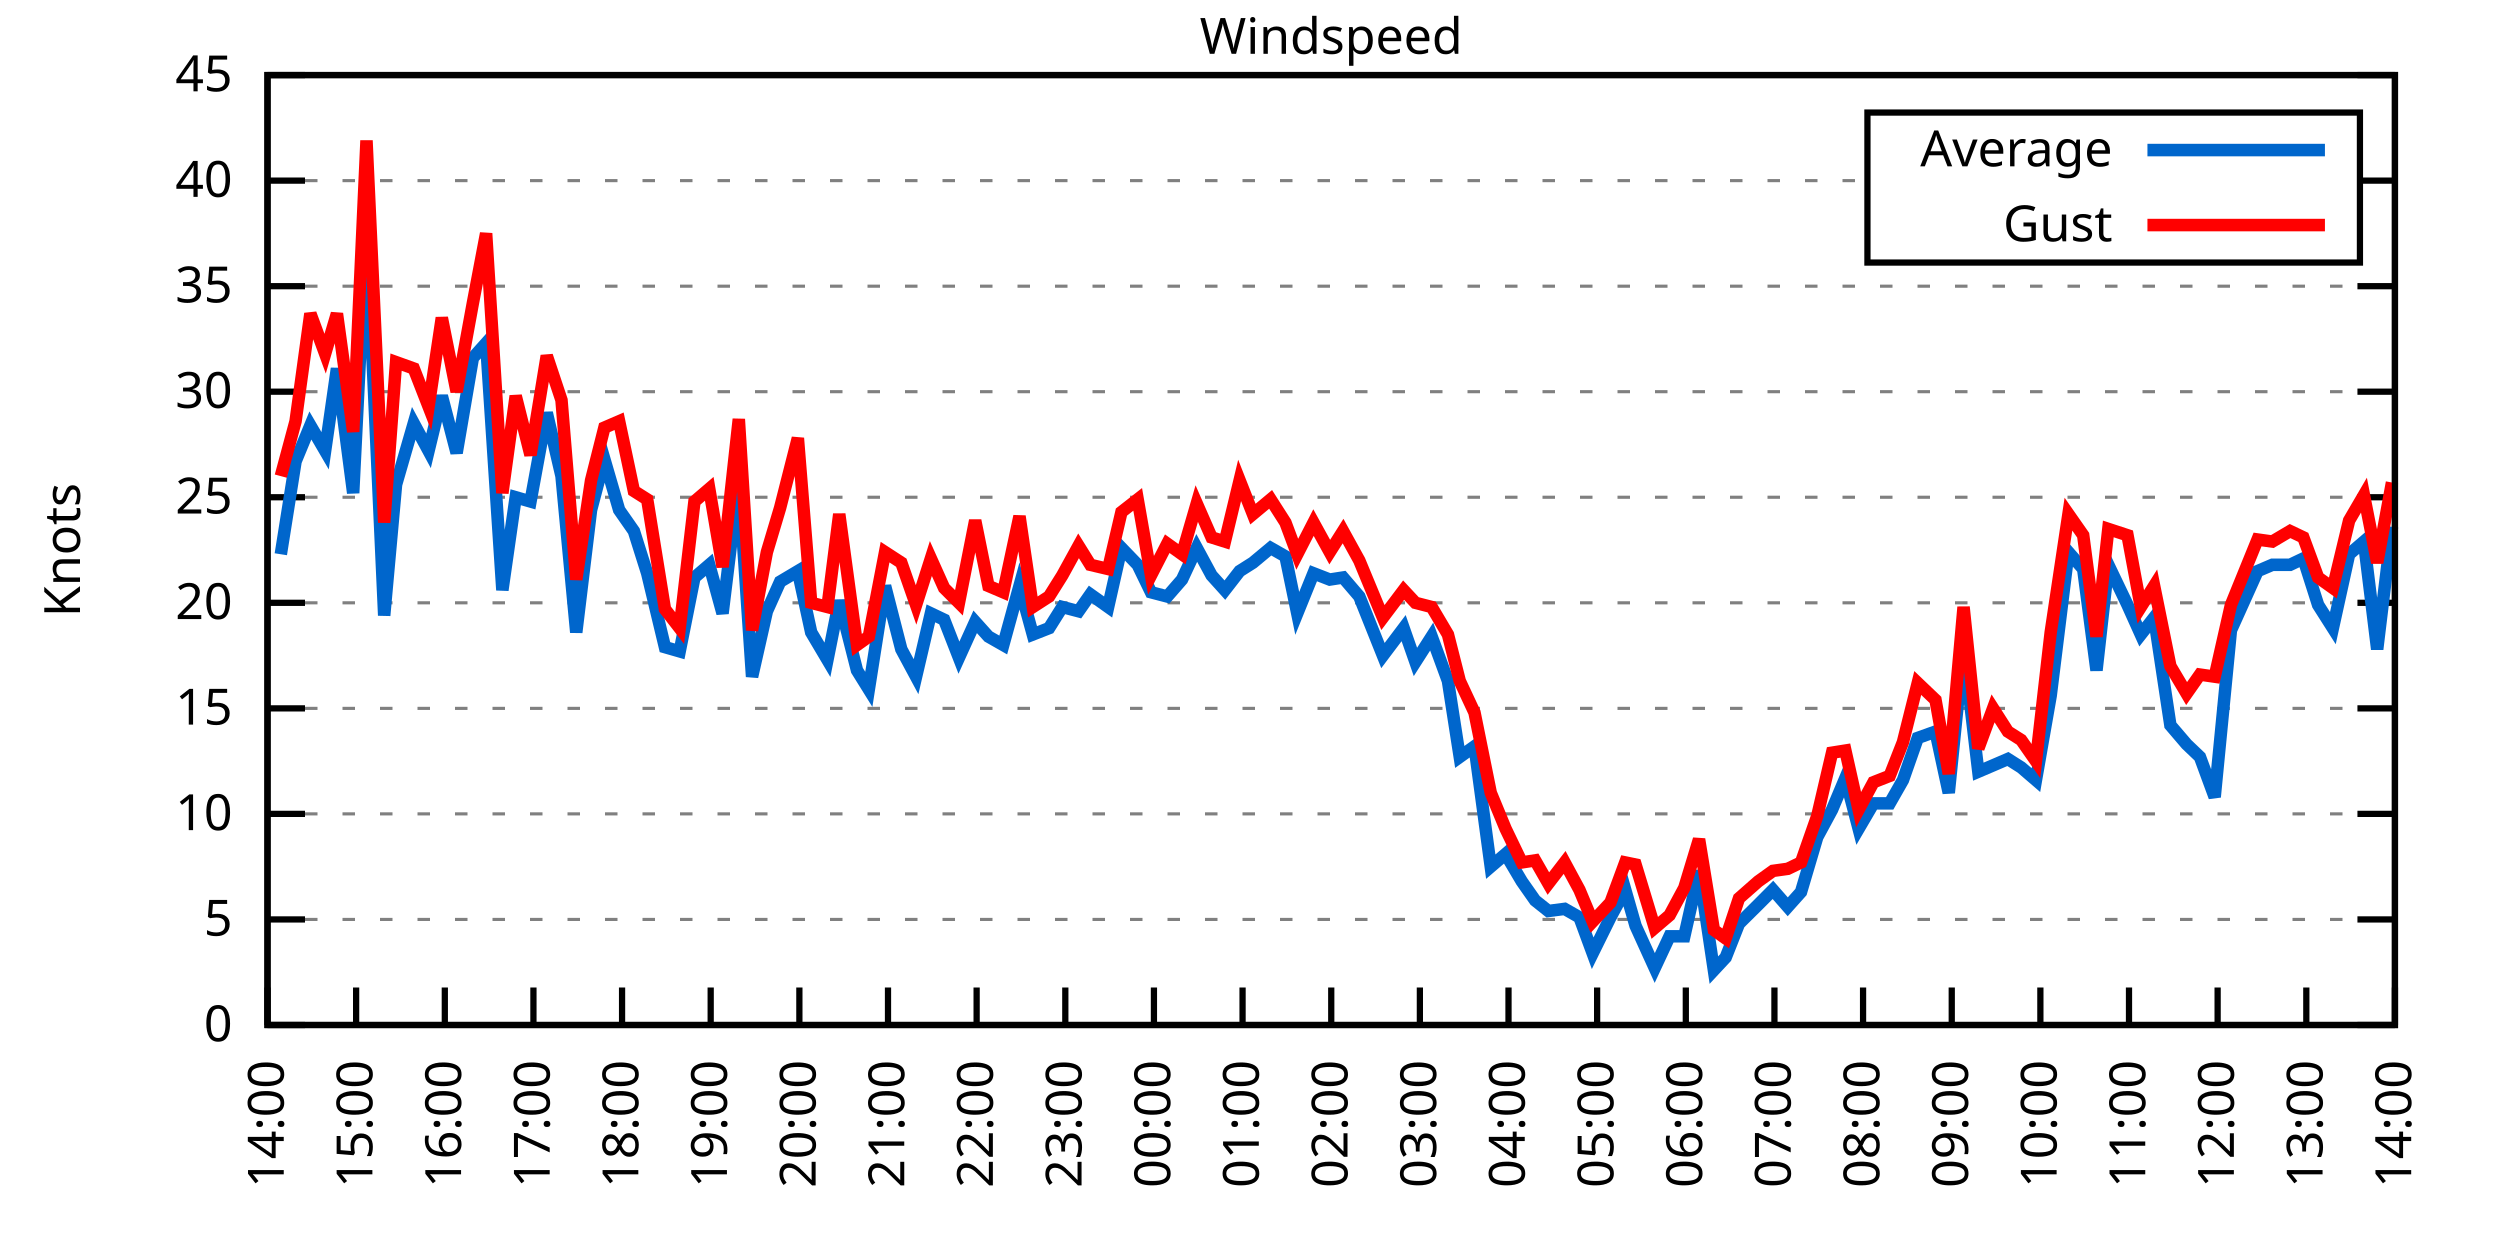
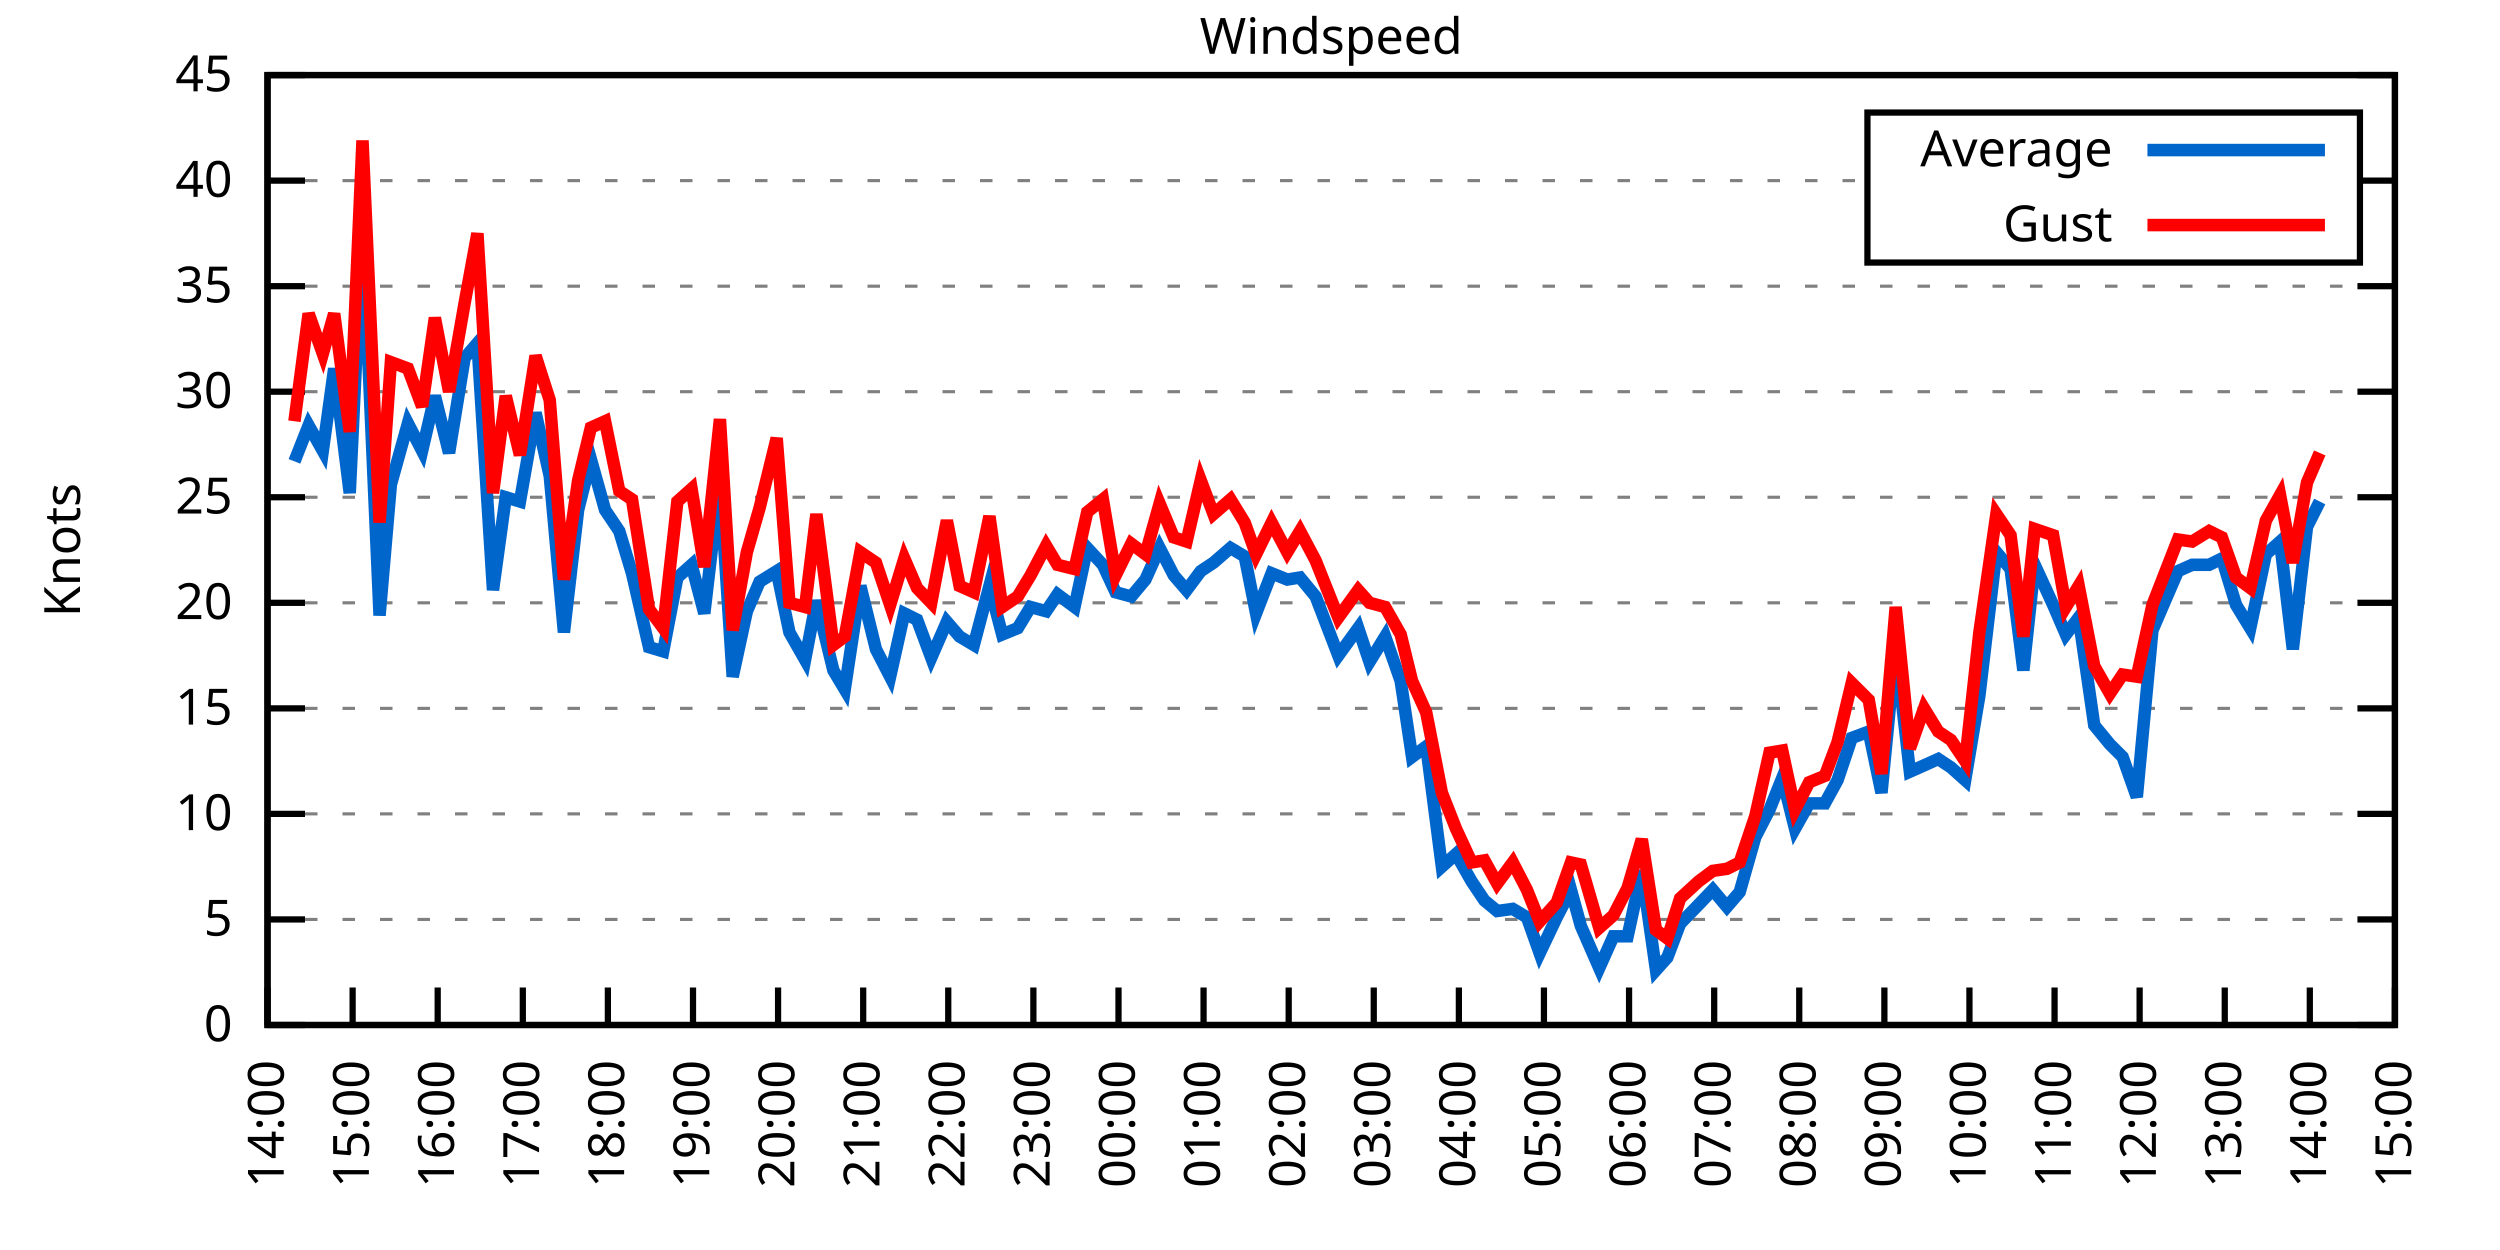
<svg xmlns="http://www.w3.org/2000/svg" xmlns:xlink="http://www.w3.org/1999/xlink" width="400" height="200" viewBox="0 0 400 200">
  <g id="gnuplot_canvas">
    <rect x="0" y="0" width="400" height="200" fill="none" />
    <defs>
      <circle id="gpDot" r="0.5" stroke-width="0.5" stroke="currentColor" />
      <path id="gpPt0" stroke-width="0.333" stroke="currentColor" d="M-1,0 h2 M0,-1 v2" />
      <path id="gpPt1" stroke-width="0.333" stroke="currentColor" d="M-1,-1 L1,1 M1,-1 L-1,1" />
      <path id="gpPt2" stroke-width="0.333" stroke="currentColor" d="M-1,0 L1,0 M0,-1 L0,1 M-1,-1 L1,1 M-1,1 L1,-1" />
      <rect id="gpPt3" stroke-width="0.333" stroke="currentColor" x="-1" y="-1" width="2" height="2" />
      <rect id="gpPt4" stroke-width="0.333" stroke="currentColor" fill="currentColor" x="-1" y="-1" width="2" height="2" />
      <circle id="gpPt5" stroke-width="0.333" stroke="currentColor" cx="0" cy="0" r="1" />
      <use xlink:href="#gpPt5" id="gpPt6" fill="currentColor" stroke="none" />
      <path id="gpPt7" stroke-width="0.333" stroke="currentColor" d="M0,-1.33 L-1.33,0.67 L1.33,0.67 z" />
      <use xlink:href="#gpPt7" id="gpPt8" fill="currentColor" stroke="none" />
      <use xlink:href="#gpPt7" id="gpPt9" stroke="currentColor" transform="rotate(180)" />
      <use xlink:href="#gpPt9" id="gpPt10" fill="currentColor" stroke="none" />
      <use xlink:href="#gpPt3" id="gpPt11" stroke="currentColor" transform="rotate(45)" />
      <use xlink:href="#gpPt11" id="gpPt12" fill="currentColor" stroke="none" />
      <path id="gpPt13" stroke-width="0.333" stroke="currentColor" d="M0,1.330 L1.265,0.411 L0.782,-1.067 L-0.782,-1.076 L-1.265,0.411 z" />
      <use xlink:href="#gpPt13" id="gpPt14" fill="currentColor" stroke="none" />
      <filter id="textbox" filterUnits="objectBoundingBox" x="0" y="0" height="1" width="1">
        <feFlood flood-color="white" flood-opacity="1" result="bgnd" />
        <feComposite in="SourceGraphic" in2="bgnd" operator="atop" />
      </filter>
      <filter id="greybox" filterUnits="objectBoundingBox" x="0" y="0" height="1" width="1">
        <feFlood flood-color="lightgrey" flood-opacity="1" result="grey" />
        <feComposite in="SourceGraphic" in2="grey" operator="atop" />
      </filter>
    </defs>
    <g fill="none" color="white" stroke="currentColor" stroke-width="1.00" stroke-linecap="butt" stroke-linejoin="miter">
</g>
    <g fill="none" color="black" stroke="currentColor" stroke-width="1.00" stroke-linecap="butt" stroke-linejoin="miter">
      <g stroke="none" shape-rendering="crispEdges">
        <polygon fill="rgb(255, 255, 255)" points="42.80,164.00 383.18,164.00 383.18,12.02 42.80,12.02 " />
      </g>
    </g>
    <g fill="none" color="black" stroke="currentColor" stroke-width="1.00" stroke-linecap="butt" stroke-linejoin="miter">
</g>
    <g fill="none" color="black" stroke="black" stroke-width="0.50" stroke-linecap="butt" stroke-linejoin="miter">
</g>
    <g fill="none" color="gray" stroke="currentColor" stroke-width="0.50" stroke-linecap="butt" stroke-linejoin="miter">
      <path stroke="gray" stroke-dasharray="2,4" class="gridline" d="M42.80,164.00 L383.19,164.00  " />
    </g>
    <g fill="none" color="gray" stroke="gray" stroke-width="1.00" stroke-linecap="butt" stroke-linejoin="miter">
</g>
    <g fill="none" color="black" stroke="currentColor" stroke-width="1.00" stroke-linecap="butt" stroke-linejoin="miter">
      <path stroke="black" d="M42.80,164.00 L48.80,164.00 M383.19,164.00 L377.19,164.00  " />
      <g transform="translate(37.20,166.60)" stroke="none" fill="black" font-family="Sans" font-size="8.00" text-anchor="end">
        <text>
          <tspan font-family="Sans"> 0</tspan>
        </text>
      </g>
    </g>
    <g fill="none" color="black" stroke="currentColor" stroke-width="1.00" stroke-linecap="butt" stroke-linejoin="miter">
</g>
    <g fill="none" color="black" stroke="black" stroke-width="0.50" stroke-linecap="butt" stroke-linejoin="miter">
</g>
    <g fill="none" color="gray" stroke="currentColor" stroke-width="0.50" stroke-linecap="butt" stroke-linejoin="miter">
      <path stroke="gray" stroke-dasharray="2,4" class="gridline" d="M42.80,147.11 L383.19,147.11  " />
    </g>
    <g fill="none" color="gray" stroke="gray" stroke-width="1.00" stroke-linecap="butt" stroke-linejoin="miter">
</g>
    <g fill="none" color="black" stroke="currentColor" stroke-width="1.00" stroke-linecap="butt" stroke-linejoin="miter">
      <path stroke="black" d="M42.80,147.11 L48.80,147.11 M383.19,147.11 L377.19,147.11  " />
      <g transform="translate(37.20,149.71)" stroke="none" fill="black" font-family="Sans" font-size="8.00" text-anchor="end">
        <text>
          <tspan font-family="Sans"> 5</tspan>
        </text>
      </g>
    </g>
    <g fill="none" color="black" stroke="currentColor" stroke-width="1.00" stroke-linecap="butt" stroke-linejoin="miter">
</g>
    <g fill="none" color="black" stroke="black" stroke-width="0.50" stroke-linecap="butt" stroke-linejoin="miter">
</g>
    <g fill="none" color="gray" stroke="currentColor" stroke-width="0.50" stroke-linecap="butt" stroke-linejoin="miter">
      <path stroke="gray" stroke-dasharray="2,4" class="gridline" d="M42.80,130.22 L383.19,130.22  " />
    </g>
    <g fill="none" color="gray" stroke="gray" stroke-width="1.00" stroke-linecap="butt" stroke-linejoin="miter">
</g>
    <g fill="none" color="black" stroke="currentColor" stroke-width="1.00" stroke-linecap="butt" stroke-linejoin="miter">
      <path stroke="black" d="M42.80,130.22 L48.80,130.22 M383.19,130.22 L377.19,130.22  " />
      <g transform="translate(37.20,132.82)" stroke="none" fill="black" font-family="Sans" font-size="8.00" text-anchor="end">
        <text>
          <tspan font-family="Sans"> 10</tspan>
        </text>
      </g>
    </g>
    <g fill="none" color="black" stroke="currentColor" stroke-width="1.00" stroke-linecap="butt" stroke-linejoin="miter">
</g>
    <g fill="none" color="black" stroke="black" stroke-width="0.50" stroke-linecap="butt" stroke-linejoin="miter">
</g>
    <g fill="none" color="gray" stroke="currentColor" stroke-width="0.50" stroke-linecap="butt" stroke-linejoin="miter">
      <path stroke="gray" stroke-dasharray="2,4" class="gridline" d="M42.80,113.34 L383.19,113.34  " />
    </g>
    <g fill="none" color="gray" stroke="gray" stroke-width="1.00" stroke-linecap="butt" stroke-linejoin="miter">
</g>
    <g fill="none" color="black" stroke="currentColor" stroke-width="1.00" stroke-linecap="butt" stroke-linejoin="miter">
      <path stroke="black" d="M42.80,113.34 L48.80,113.34 M383.19,113.34 L377.19,113.34  " />
      <g transform="translate(37.20,115.94)" stroke="none" fill="black" font-family="Sans" font-size="8.00" text-anchor="end">
        <text>
          <tspan font-family="Sans"> 15</tspan>
        </text>
      </g>
    </g>
    <g fill="none" color="black" stroke="currentColor" stroke-width="1.00" stroke-linecap="butt" stroke-linejoin="miter">
</g>
    <g fill="none" color="black" stroke="black" stroke-width="0.50" stroke-linecap="butt" stroke-linejoin="miter">
</g>
    <g fill="none" color="gray" stroke="currentColor" stroke-width="0.50" stroke-linecap="butt" stroke-linejoin="miter">
      <path stroke="gray" stroke-dasharray="2,4" class="gridline" d="M42.80,96.45 L383.19,96.45  " />
    </g>
    <g fill="none" color="gray" stroke="gray" stroke-width="1.00" stroke-linecap="butt" stroke-linejoin="miter">
</g>
    <g fill="none" color="black" stroke="currentColor" stroke-width="1.00" stroke-linecap="butt" stroke-linejoin="miter">
      <path stroke="black" d="M42.80,96.45 L48.80,96.45 M383.19,96.45 L377.19,96.45  " />
      <g transform="translate(37.20,99.05)" stroke="none" fill="black" font-family="Sans" font-size="8.00" text-anchor="end">
        <text>
          <tspan font-family="Sans"> 20</tspan>
        </text>
      </g>
    </g>
    <g fill="none" color="black" stroke="currentColor" stroke-width="1.00" stroke-linecap="butt" stroke-linejoin="miter">
</g>
    <g fill="none" color="black" stroke="black" stroke-width="0.50" stroke-linecap="butt" stroke-linejoin="miter">
</g>
    <g fill="none" color="gray" stroke="currentColor" stroke-width="0.50" stroke-linecap="butt" stroke-linejoin="miter">
      <path stroke="gray" stroke-dasharray="2,4" class="gridline" d="M42.80,79.56 L383.19,79.56  " />
    </g>
    <g fill="none" color="gray" stroke="gray" stroke-width="1.00" stroke-linecap="butt" stroke-linejoin="miter">
</g>
    <g fill="none" color="black" stroke="currentColor" stroke-width="1.00" stroke-linecap="butt" stroke-linejoin="miter">
      <path stroke="black" d="M42.80,79.56 L48.80,79.56 M383.19,79.56 L377.19,79.56  " />
      <g transform="translate(37.20,82.16)" stroke="none" fill="black" font-family="Sans" font-size="8.00" text-anchor="end">
        <text>
          <tspan font-family="Sans"> 25</tspan>
        </text>
      </g>
    </g>
    <g fill="none" color="black" stroke="currentColor" stroke-width="1.00" stroke-linecap="butt" stroke-linejoin="miter">
</g>
    <g fill="none" color="black" stroke="black" stroke-width="0.50" stroke-linecap="butt" stroke-linejoin="miter">
</g>
    <g fill="none" color="gray" stroke="currentColor" stroke-width="0.50" stroke-linecap="butt" stroke-linejoin="miter">
      <path stroke="gray" stroke-dasharray="2,4" class="gridline" d="M42.80,62.67 L383.19,62.67  " />
    </g>
    <g fill="none" color="gray" stroke="gray" stroke-width="1.00" stroke-linecap="butt" stroke-linejoin="miter">
</g>
    <g fill="none" color="black" stroke="currentColor" stroke-width="1.00" stroke-linecap="butt" stroke-linejoin="miter">
      <path stroke="black" d="M42.80,62.67 L48.80,62.67 M383.19,62.67 L377.19,62.67  " />
      <g transform="translate(37.20,65.27)" stroke="none" fill="black" font-family="Sans" font-size="8.00" text-anchor="end">
        <text>
          <tspan font-family="Sans"> 30</tspan>
        </text>
      </g>
    </g>
    <g fill="none" color="black" stroke="currentColor" stroke-width="1.00" stroke-linecap="butt" stroke-linejoin="miter">
</g>
    <g fill="none" color="black" stroke="black" stroke-width="0.50" stroke-linecap="butt" stroke-linejoin="miter">
</g>
    <g fill="none" color="gray" stroke="currentColor" stroke-width="0.50" stroke-linecap="butt" stroke-linejoin="miter">
      <path stroke="gray" stroke-dasharray="2,4" class="gridline" d="M42.80,45.79 L383.19,45.79  " />
    </g>
    <g fill="none" color="gray" stroke="gray" stroke-width="1.00" stroke-linecap="butt" stroke-linejoin="miter">
</g>
    <g fill="none" color="black" stroke="currentColor" stroke-width="1.00" stroke-linecap="butt" stroke-linejoin="miter">
      <path stroke="black" d="M42.80,45.79 L48.80,45.79 M383.19,45.79 L377.19,45.79  " />
      <g transform="translate(37.20,48.39)" stroke="none" fill="black" font-family="Sans" font-size="8.00" text-anchor="end">
        <text>
          <tspan font-family="Sans"> 35</tspan>
        </text>
      </g>
    </g>
    <g fill="none" color="black" stroke="currentColor" stroke-width="1.00" stroke-linecap="butt" stroke-linejoin="miter">
</g>
    <g fill="none" color="black" stroke="black" stroke-width="0.50" stroke-linecap="butt" stroke-linejoin="miter">
</g>
    <g fill="none" color="gray" stroke="currentColor" stroke-width="0.50" stroke-linecap="butt" stroke-linejoin="miter">
      <path stroke="gray" stroke-dasharray="2,4" class="gridline" d="M42.80,28.90 L298.79,28.90 M377.59,28.90 L383.19,28.90  " />
    </g>
    <g fill="none" color="gray" stroke="gray" stroke-width="1.00" stroke-linecap="butt" stroke-linejoin="miter">
</g>
    <g fill="none" color="black" stroke="currentColor" stroke-width="1.00" stroke-linecap="butt" stroke-linejoin="miter">
      <path stroke="black" d="M42.80,28.90 L48.80,28.90 M383.19,28.90 L377.19,28.90  " />
      <g transform="translate(37.20,31.50)" stroke="none" fill="black" font-family="Sans" font-size="8.00" text-anchor="end">
        <text>
          <tspan font-family="Sans"> 40</tspan>
        </text>
      </g>
    </g>
    <g fill="none" color="black" stroke="currentColor" stroke-width="1.00" stroke-linecap="butt" stroke-linejoin="miter">
</g>
    <g fill="none" color="black" stroke="black" stroke-width="0.50" stroke-linecap="butt" stroke-linejoin="miter">
</g>
    <g fill="none" color="gray" stroke="currentColor" stroke-width="0.50" stroke-linecap="butt" stroke-linejoin="miter">
      <path stroke="gray" stroke-dasharray="2,4" class="gridline" d="M42.80,12.01 L383.19,12.01  " />
    </g>
    <g fill="none" color="gray" stroke="gray" stroke-width="1.00" stroke-linecap="butt" stroke-linejoin="miter">
</g>
    <g fill="none" color="black" stroke="currentColor" stroke-width="1.00" stroke-linecap="butt" stroke-linejoin="miter">
      <path stroke="black" d="M42.80,12.01 L48.80,12.01 M383.19,12.01 L377.19,12.01  " />
      <g transform="translate(37.20,14.61)" stroke="none" fill="black" font-family="Sans" font-size="8.00" text-anchor="end">
        <text>
          <tspan font-family="Sans"> 45</tspan>
        </text>
      </g>
    </g>
    <g fill="none" color="black" stroke="currentColor" stroke-width="1.00" stroke-linecap="butt" stroke-linejoin="miter">
      <path stroke="black" d="M42.80,164.00 L42.80,158.00  " />
      <g transform="translate(45.40,169.60) rotate(270.00)" stroke="none" fill="black" font-family="Sans" font-size="8.00" text-anchor="end">
        <text>
          <tspan font-family="Sans">14:00</tspan>
        </text>
      </g>
    </g>
    <g fill="none" color="black" stroke="currentColor" stroke-width="1.00" stroke-linecap="butt" stroke-linejoin="miter">
-       <path stroke="black" d="M56.98,164.00 L56.98,158.00  " />
-       <g transform="translate(59.58,169.60) rotate(270.00)" stroke="none" fill="black" font-family="Sans" font-size="8.00" text-anchor="end">
+       <path stroke="black" d="M56.42,164.00 L56.42,158.00  " />
+       <g transform="translate(59.02,169.60) rotate(270.00)" stroke="none" fill="black" font-family="Sans" font-size="8.00" text-anchor="end">
        <text>
          <tspan font-family="Sans">15:00</tspan>
        </text>
      </g>
    </g>
    <g fill="none" color="black" stroke="currentColor" stroke-width="1.00" stroke-linecap="butt" stroke-linejoin="miter">
-       <path stroke="black" d="M71.17,164.00 L71.17,158.00  " />
-       <g transform="translate(73.77,169.60) rotate(270.00)" stroke="none" fill="black" font-family="Sans" font-size="8.00" text-anchor="end">
+       <path stroke="black" d="M70.03,164.00 L70.03,158.00  " />
+       <g transform="translate(72.63,169.60) rotate(270.00)" stroke="none" fill="black" font-family="Sans" font-size="8.00" text-anchor="end">
        <text>
          <tspan font-family="Sans">16:00</tspan>
        </text>
      </g>
    </g>
    <g fill="none" color="black" stroke="currentColor" stroke-width="1.00" stroke-linecap="butt" stroke-linejoin="miter">
-       <path stroke="black" d="M85.35,164.00 L85.35,158.00  " />
-       <g transform="translate(87.95,169.60) rotate(270.00)" stroke="none" fill="black" font-family="Sans" font-size="8.00" text-anchor="end">
+       <path stroke="black" d="M83.65,164.00 L83.65,158.00  " />
+       <g transform="translate(86.25,169.60) rotate(270.00)" stroke="none" fill="black" font-family="Sans" font-size="8.00" text-anchor="end">
        <text>
          <tspan font-family="Sans">17:00</tspan>
        </text>
      </g>
    </g>
    <g fill="none" color="black" stroke="currentColor" stroke-width="1.00" stroke-linecap="butt" stroke-linejoin="miter">
-       <path stroke="black" d="M99.53,164.00 L99.53,158.00  " />
-       <g transform="translate(102.13,169.60) rotate(270.00)" stroke="none" fill="black" font-family="Sans" font-size="8.00" text-anchor="end">
+       <path stroke="black" d="M97.26,164.00 L97.26,158.00  " />
+       <g transform="translate(99.86,169.60) rotate(270.00)" stroke="none" fill="black" font-family="Sans" font-size="8.00" text-anchor="end">
        <text>
          <tspan font-family="Sans">18:00</tspan>
        </text>
      </g>
    </g>
    <g fill="none" color="black" stroke="currentColor" stroke-width="1.00" stroke-linecap="butt" stroke-linejoin="miter">
-       <path stroke="black" d="M113.71,164.00 L113.71,158.00  " />
-       <g transform="translate(116.31,169.60) rotate(270.00)" stroke="none" fill="black" font-family="Sans" font-size="8.00" text-anchor="end">
+       <path stroke="black" d="M110.88,164.00 L110.88,158.00  " />
+       <g transform="translate(113.48,169.60) rotate(270.00)" stroke="none" fill="black" font-family="Sans" font-size="8.00" text-anchor="end">
        <text>
          <tspan font-family="Sans">19:00</tspan>
        </text>
      </g>
    </g>
    <g fill="none" color="black" stroke="currentColor" stroke-width="1.00" stroke-linecap="butt" stroke-linejoin="miter">
-       <path stroke="black" d="M127.90,164.00 L127.90,158.00  " />
-       <g transform="translate(130.50,169.60) rotate(270.00)" stroke="none" fill="black" font-family="Sans" font-size="8.00" text-anchor="end">
+       <path stroke="black" d="M124.49,164.00 L124.49,158.00  " />
+       <g transform="translate(127.09,169.60) rotate(270.00)" stroke="none" fill="black" font-family="Sans" font-size="8.00" text-anchor="end">
        <text>
          <tspan font-family="Sans">20:00</tspan>
        </text>
      </g>
    </g>
    <g fill="none" color="black" stroke="currentColor" stroke-width="1.00" stroke-linecap="butt" stroke-linejoin="miter">
-       <path stroke="black" d="M142.08,164.00 L142.08,158.00  " />
-       <g transform="translate(144.68,169.60) rotate(270.00)" stroke="none" fill="black" font-family="Sans" font-size="8.00" text-anchor="end">
+       <path stroke="black" d="M138.11,164.00 L138.11,158.00  " />
+       <g transform="translate(140.71,169.60) rotate(270.00)" stroke="none" fill="black" font-family="Sans" font-size="8.00" text-anchor="end">
        <text>
          <tspan font-family="Sans">21:00</tspan>
        </text>
      </g>
    </g>
    <g fill="none" color="black" stroke="currentColor" stroke-width="1.00" stroke-linecap="butt" stroke-linejoin="miter">
-       <path stroke="black" d="M156.26,164.00 L156.26,158.00  " />
-       <g transform="translate(158.86,169.60) rotate(270.00)" stroke="none" fill="black" font-family="Sans" font-size="8.00" text-anchor="end">
+       <path stroke="black" d="M151.72,164.00 L151.72,158.00  " />
+       <g transform="translate(154.32,169.60) rotate(270.00)" stroke="none" fill="black" font-family="Sans" font-size="8.00" text-anchor="end">
        <text>
          <tspan font-family="Sans">22:00</tspan>
        </text>
      </g>
    </g>
    <g fill="none" color="black" stroke="currentColor" stroke-width="1.00" stroke-linecap="butt" stroke-linejoin="miter">
-       <path stroke="black" d="M170.45,164.00 L170.45,158.00  " />
-       <g transform="translate(173.05,169.60) rotate(270.00)" stroke="none" fill="black" font-family="Sans" font-size="8.00" text-anchor="end">
+       <path stroke="black" d="M165.34,164.00 L165.34,158.00  " />
+       <g transform="translate(167.94,169.60) rotate(270.00)" stroke="none" fill="black" font-family="Sans" font-size="8.00" text-anchor="end">
        <text>
          <tspan font-family="Sans">23:00</tspan>
        </text>
      </g>
    </g>
    <g fill="none" color="black" stroke="currentColor" stroke-width="1.00" stroke-linecap="butt" stroke-linejoin="miter">
-       <path stroke="black" d="M184.63,164.00 L184.63,158.00  " />
-       <g transform="translate(187.23,169.60) rotate(270.00)" stroke="none" fill="black" font-family="Sans" font-size="8.00" text-anchor="end">
+       <path stroke="black" d="M178.96,164.00 L178.96,158.00  " />
+       <g transform="translate(181.56,169.60) rotate(270.00)" stroke="none" fill="black" font-family="Sans" font-size="8.00" text-anchor="end">
        <text>
          <tspan font-family="Sans">00:00</tspan>
        </text>
      </g>
    </g>
    <g fill="none" color="black" stroke="currentColor" stroke-width="1.00" stroke-linecap="butt" stroke-linejoin="miter">
-       <path stroke="black" d="M198.81,164.00 L198.81,158.00  " />
-       <g transform="translate(201.41,169.60) rotate(270.00)" stroke="none" fill="black" font-family="Sans" font-size="8.00" text-anchor="end">
+       <path stroke="black" d="M192.57,164.00 L192.57,158.00  " />
+       <g transform="translate(195.17,169.60) rotate(270.00)" stroke="none" fill="black" font-family="Sans" font-size="8.00" text-anchor="end">
        <text>
          <tspan font-family="Sans">01:00</tspan>
        </text>
      </g>
    </g>
    <g fill="none" color="black" stroke="currentColor" stroke-width="1.00" stroke-linecap="butt" stroke-linejoin="miter">
-       <path stroke="black" d="M213.00,164.00 L213.00,158.00  " />
-       <g transform="translate(215.60,169.60) rotate(270.00)" stroke="none" fill="black" font-family="Sans" font-size="8.00" text-anchor="end">
+       <path stroke="black" d="M206.19,164.00 L206.19,158.00  " />
+       <g transform="translate(208.79,169.60) rotate(270.00)" stroke="none" fill="black" font-family="Sans" font-size="8.00" text-anchor="end">
        <text>
          <tspan font-family="Sans">02:00</tspan>
        </text>
      </g>
    </g>
    <g fill="none" color="black" stroke="currentColor" stroke-width="1.00" stroke-linecap="butt" stroke-linejoin="miter">
-       <path stroke="black" d="M227.18,164.00 L227.18,158.00  " />
-       <g transform="translate(229.78,169.60) rotate(270.00)" stroke="none" fill="black" font-family="Sans" font-size="8.00" text-anchor="end">
+       <path stroke="black" d="M219.80,164.00 L219.80,158.00  " />
+       <g transform="translate(222.40,169.60) rotate(270.00)" stroke="none" fill="black" font-family="Sans" font-size="8.00" text-anchor="end">
        <text>
          <tspan font-family="Sans">03:00</tspan>
        </text>
      </g>
    </g>
    <g fill="none" color="black" stroke="currentColor" stroke-width="1.00" stroke-linecap="butt" stroke-linejoin="miter">
-       <path stroke="black" d="M241.36,164.00 L241.36,158.00  " />
-       <g transform="translate(243.96,169.60) rotate(270.00)" stroke="none" fill="black" font-family="Sans" font-size="8.00" text-anchor="end">
+       <path stroke="black" d="M233.42,164.00 L233.42,158.00  " />
+       <g transform="translate(236.02,169.60) rotate(270.00)" stroke="none" fill="black" font-family="Sans" font-size="8.00" text-anchor="end">
        <text>
          <tspan font-family="Sans">04:00</tspan>
        </text>
      </g>
    </g>
    <g fill="none" color="black" stroke="currentColor" stroke-width="1.00" stroke-linecap="butt" stroke-linejoin="miter">
-       <path stroke="black" d="M255.54,164.00 L255.54,158.00  " />
-       <g transform="translate(258.14,169.60) rotate(270.00)" stroke="none" fill="black" font-family="Sans" font-size="8.00" text-anchor="end">
+       <path stroke="black" d="M247.03,164.00 L247.03,158.00  " />
+       <g transform="translate(249.63,169.60) rotate(270.00)" stroke="none" fill="black" font-family="Sans" font-size="8.00" text-anchor="end">
        <text>
          <tspan font-family="Sans">05:00</tspan>
        </text>
      </g>
    </g>
    <g fill="none" color="black" stroke="currentColor" stroke-width="1.00" stroke-linecap="butt" stroke-linejoin="miter">
-       <path stroke="black" d="M269.73,164.00 L269.73,158.00  " />
-       <g transform="translate(272.33,169.60) rotate(270.00)" stroke="none" fill="black" font-family="Sans" font-size="8.00" text-anchor="end">
+       <path stroke="black" d="M260.65,164.00 L260.65,158.00  " />
+       <g transform="translate(263.25,169.60) rotate(270.00)" stroke="none" fill="black" font-family="Sans" font-size="8.00" text-anchor="end">
        <text>
          <tspan font-family="Sans">06:00</tspan>
        </text>
      </g>
    </g>
    <g fill="none" color="black" stroke="currentColor" stroke-width="1.00" stroke-linecap="butt" stroke-linejoin="miter">
-       <path stroke="black" d="M283.91,164.00 L283.91,158.00  " />
-       <g transform="translate(286.51,169.60) rotate(270.00)" stroke="none" fill="black" font-family="Sans" font-size="8.00" text-anchor="end">
+       <path stroke="black" d="M274.27,164.00 L274.27,158.00  " />
+       <g transform="translate(276.87,169.60) rotate(270.00)" stroke="none" fill="black" font-family="Sans" font-size="8.00" text-anchor="end">
        <text>
          <tspan font-family="Sans">07:00</tspan>
        </text>
      </g>
    </g>
    <g fill="none" color="black" stroke="currentColor" stroke-width="1.00" stroke-linecap="butt" stroke-linejoin="miter">
-       <path stroke="black" d="M298.09,164.00 L298.09,158.00  " />
-       <g transform="translate(300.69,169.60) rotate(270.00)" stroke="none" fill="black" font-family="Sans" font-size="8.00" text-anchor="end">
+       <path stroke="black" d="M287.88,164.00 L287.88,158.00  " />
+       <g transform="translate(290.48,169.60) rotate(270.00)" stroke="none" fill="black" font-family="Sans" font-size="8.00" text-anchor="end">
        <text>
          <tspan font-family="Sans">08:00</tspan>
        </text>
      </g>
    </g>
    <g fill="none" color="black" stroke="currentColor" stroke-width="1.00" stroke-linecap="butt" stroke-linejoin="miter">
-       <path stroke="black" d="M312.28,164.00 L312.28,158.00  " />
-       <g transform="translate(314.88,169.60) rotate(270.00)" stroke="none" fill="black" font-family="Sans" font-size="8.00" text-anchor="end">
+       <path stroke="black" d="M301.50,164.00 L301.50,158.00  " />
+       <g transform="translate(304.10,169.60) rotate(270.00)" stroke="none" fill="black" font-family="Sans" font-size="8.00" text-anchor="end">
        <text>
          <tspan font-family="Sans">09:00</tspan>
        </text>
      </g>
    </g>
    <g fill="none" color="black" stroke="currentColor" stroke-width="1.00" stroke-linecap="butt" stroke-linejoin="miter">
-       <path stroke="black" d="M326.46,164.00 L326.46,158.00  " />
-       <g transform="translate(329.06,169.60) rotate(270.00)" stroke="none" fill="black" font-family="Sans" font-size="8.00" text-anchor="end">
+       <path stroke="black" d="M315.11,164.00 L315.11,158.00  " />
+       <g transform="translate(317.71,169.60) rotate(270.00)" stroke="none" fill="black" font-family="Sans" font-size="8.00" text-anchor="end">
        <text>
          <tspan font-family="Sans">10:00</tspan>
        </text>
      </g>
    </g>
    <g fill="none" color="black" stroke="currentColor" stroke-width="1.00" stroke-linecap="butt" stroke-linejoin="miter">
-       <path stroke="black" d="M340.64,164.00 L340.64,158.00  " />
-       <g transform="translate(343.24,169.60) rotate(270.00)" stroke="none" fill="black" font-family="Sans" font-size="8.00" text-anchor="end">
+       <path stroke="black" d="M328.73,164.00 L328.73,158.00  " />
+       <g transform="translate(331.33,169.60) rotate(270.00)" stroke="none" fill="black" font-family="Sans" font-size="8.00" text-anchor="end">
        <text>
          <tspan font-family="Sans">11:00</tspan>
        </text>
      </g>
    </g>
    <g fill="none" color="black" stroke="currentColor" stroke-width="1.00" stroke-linecap="butt" stroke-linejoin="miter">
-       <path stroke="black" d="M354.82,164.00 L354.82,158.00  " />
-       <g transform="translate(357.42,169.60) rotate(270.00)" stroke="none" fill="black" font-family="Sans" font-size="8.00" text-anchor="end">
+       <path stroke="black" d="M342.34,164.00 L342.34,158.00  " />
+       <g transform="translate(344.94,169.60) rotate(270.00)" stroke="none" fill="black" font-family="Sans" font-size="8.00" text-anchor="end">
        <text>
          <tspan font-family="Sans">12:00</tspan>
        </text>
      </g>
    </g>
    <g fill="none" color="black" stroke="currentColor" stroke-width="1.00" stroke-linecap="butt" stroke-linejoin="miter">
-       <path stroke="black" d="M369.01,164.00 L369.01,158.00  " />
-       <g transform="translate(371.61,169.60) rotate(270.00)" stroke="none" fill="black" font-family="Sans" font-size="8.00" text-anchor="end">
+       <path stroke="black" d="M355.96,164.00 L355.96,158.00  " />
+       <g transform="translate(358.56,169.60) rotate(270.00)" stroke="none" fill="black" font-family="Sans" font-size="8.00" text-anchor="end">
        <text>
          <tspan font-family="Sans">13:00</tspan>
+         </text>
+       </g>
+     </g>
+     <g fill="none" color="black" stroke="currentColor" stroke-width="1.00" stroke-linecap="butt" stroke-linejoin="miter">
+       <path stroke="black" d="M369.57,164.00 L369.57,158.00  " />
+       <g transform="translate(372.17,169.60) rotate(270.00)" stroke="none" fill="black" font-family="Sans" font-size="8.00" text-anchor="end">
+         <text>
+           <tspan font-family="Sans">14:00</tspan>
        </text>
      </g>
    </g>
    <g fill="none" color="black" stroke="currentColor" stroke-width="1.00" stroke-linecap="butt" stroke-linejoin="miter">
      <path stroke="black" d="M383.19,164.00 L383.19,158.00  " />
      <g transform="translate(385.79,169.60) rotate(270.00)" stroke="none" fill="black" font-family="Sans" font-size="8.00" text-anchor="end">
        <text>
-           <tspan font-family="Sans">14:00</tspan>
+           <tspan font-family="Sans">15:00</tspan>
        </text>
      </g>
    </g>
    <g fill="none" color="black" stroke="currentColor" stroke-width="1.00" stroke-linecap="butt" stroke-linejoin="miter">
</g>
    <g fill="none" color="black" stroke="currentColor" stroke-width="1.00" stroke-linecap="butt" stroke-linejoin="miter">
      <path stroke="black" d="M42.80,12.01 L42.80,164.00 L383.19,164.00 L383.19,12.01 L42.80,12.01 Z  " />
    </g>
    <g fill="none" color="black" stroke="currentColor" stroke-width="1.00" stroke-linecap="butt" stroke-linejoin="miter">
</g>
    <g fill="none" color="black" stroke="currentColor" stroke-width="1.00" stroke-linecap="butt" stroke-linejoin="miter">
      <path stroke="black" d="M298.79,42.01 L298.79,18.01 L377.59,18.01 L377.59,42.01 L298.79,42.01 Z  " />
    </g>
    <g id="Windspeed_plot_1">
      <g fill="none" color="white" stroke="black" stroke-width="2.00" stroke-linecap="butt" stroke-linejoin="miter">
</g>
      <g fill="none" color="black" stroke="currentColor" stroke-width="2.00" stroke-linecap="butt" stroke-linejoin="miter">
        <g transform="translate(337.99,26.61)" stroke="none" fill="black" font-family="Sans" font-size="8.00" text-anchor="end">
          <text>
            <tspan font-family="Sans">Average</tspan>
          </text>
        </g>
      </g>
      <g fill="none" color="black" stroke="currentColor" stroke-width="2.00" stroke-linecap="butt" stroke-linejoin="miter">
-         <path stroke="rgb(  0, 102, 204)" d="M343.59,24.01 L371.99,24.01 M44.93,88.68 L47.29,73.82 L49.66,68.08 L52.02,72.13 L53.91,58.96 L56.51,78.89   L58.64,36.33 L61.47,98.48 L63.37,77.53 L66.20,67.74 L68.57,72.13 L70.69,63.35 L73.06,72.47 L75.66,57.27   L77.78,54.90 L80.38,94.42 L82.51,79.56 L84.88,80.24 L87.48,66.05 L89.84,76.18 L92.20,101.18 L94.57,81.59   L96.70,73.48 L99.06,81.59 L101.42,84.97 L103.55,91.72 L106.39,103.54 L108.75,104.22 L111.11,92.40 L113.48,90.37   L115.61,98.14 L118.21,76.86 L120.33,108.27 L122.70,97.80 L124.82,93.07 L127.66,91.38 L129.79,101.18 L132.39,105.57   L134.28,96.11 L137.12,107.26 L139.01,110.30 L141.61,93.75 L144.21,103.88 L146.57,108.27 L148.94,98.14 L151.06,99.15   L153.43,105.23 L156.03,99.49 L158.15,101.85 L160.52,103.20 L163.12,93.75 L165.25,101.52 L167.85,100.50 L169.97,97.12   L172.57,97.80 L174.46,95.10 L177.30,97.12 L179.43,87.67 L182.03,90.37 L184.16,94.76 L186.76,95.44 L189.12,92.73   L191.48,87.67 L193.85,92.06 L195.98,94.42 L198.34,91.38 L200.47,90.03 L203.30,87.67 L205.67,89.02 L207.56,98.14   L210.16,91.72 L212.76,92.73 L214.89,92.40 L217.49,95.44 L221.27,104.89 L224.58,100.50 L226.47,105.91 L229.07,101.85   L231.67,108.95 L233.56,121.11 L235.92,119.42 L238.52,138.67 L240.89,136.64 L243.49,141.03 L245.62,144.07 L247.74,145.76   L250.34,145.42 L252.71,146.77 L254.83,152.52 L257.67,146.77 L260.04,142.38 L261.69,148.13 L264.76,154.88 L267.13,149.81   L269.49,149.81 L271.85,139.34 L274.22,155.22 L276.11,153.19 L278.24,147.79 L281.31,144.75 L283.67,142.38 L286.04,145.09   L288.16,142.72 L290.76,133.94 L293.13,129.55 L295.26,124.48 L297.38,132.59 L299.75,128.54 L302.35,128.54 L304.47,124.82   L306.84,118.07 L309.68,117.05 L311.80,126.85 L314.17,103.54 L316.53,123.47 L318.89,122.46 L321.26,121.44 L323.39,122.79   L325.75,124.82 L328.11,111.31 L330.95,88.34 L333.31,91.04 L335.44,107.26 L337.33,90.37 L340.40,96.79 L342.53,101.52   L344.66,98.81 L347.26,116.04 L349.86,119.08 L351.99,121.11 L354.35,127.52 L356.95,100.84 L361.21,91.38 L363.57,90.37   L366.41,90.37 L368.53,89.36 L370.90,96.79 L373.26,100.50 L375.86,88.68 L378.23,86.65 L380.35,103.88 L382.72,84.29    " />
+         <path stroke="rgb(  0, 102, 204)" d="M343.59,24.01 L371.99,24.01 M47.11,73.82 L49.38,68.08 L51.65,72.13 L53.47,58.96 L55.96,78.89 L58.00,36.33   L60.73,98.48 L62.54,77.53 L65.27,67.74 L67.54,72.13 L69.58,63.35 L71.85,72.47 L74.34,57.27 L76.39,54.90   L78.88,94.42 L80.92,79.56 L83.19,80.24 L85.69,66.05 L87.96,76.18 L90.23,101.18 L92.50,81.59 L94.54,73.48   L96.81,81.59 L99.08,84.97 L101.12,91.72 L103.84,103.54 L106.11,104.22 L108.38,92.40 L110.65,90.37 L112.69,98.14   L115.19,76.86 L117.23,108.27 L119.50,97.80 L121.54,93.07 L124.27,91.38 L126.31,101.18 L128.81,105.57 L130.62,96.11   L133.34,107.26 L135.16,110.30 L137.66,93.75 L140.15,103.88 L142.42,108.27 L144.69,98.14 L146.73,99.15 L149.00,105.23   L151.50,99.49 L153.54,101.85 L155.81,103.20 L158.31,93.75 L160.35,101.52 L162.84,100.50 L164.89,97.12 L167.38,97.80   L169.20,95.10 L171.92,97.12 L173.96,87.67 L176.46,90.37 L178.50,94.76 L181.00,95.44 L183.27,92.73 L185.54,87.67   L187.81,92.06 L189.85,94.42 L192.12,91.38 L194.16,90.03 L196.88,87.67 L199.15,89.02 L200.97,98.14 L203.46,91.72   L205.96,92.73 L208.00,92.40 L210.50,95.44 L214.13,104.89 L217.31,100.50 L219.12,105.91 L221.62,101.85 L224.11,108.95   L225.93,121.11 L228.20,119.42 L230.70,138.67 L232.96,136.64 L235.46,141.03 L237.50,144.07 L239.55,145.76 L242.04,145.42   L244.31,146.77 L246.35,152.52 L249.08,146.77 L251.35,142.38 L252.93,148.13 L255.88,154.88 L258.15,149.81 L260.42,149.81   L262.69,139.34 L264.96,155.22 L266.78,153.19 L268.82,147.79 L271.77,144.75 L274.04,142.38 L276.31,145.09 L278.35,142.72   L280.85,133.94 L283.12,129.55 L285.16,124.48 L287.20,132.59 L289.47,128.54 L291.97,128.54 L294.01,124.82 L296.28,118.07   L299.00,117.05 L301.04,126.85 L303.31,103.54 L305.58,123.47 L307.85,122.46 L310.12,121.44 L312.16,122.79 L314.43,124.82   L316.70,111.31 L319.42,88.34 L321.69,91.04 L323.74,107.26 L325.55,90.37 L328.50,96.79 L330.54,101.52 L332.59,98.81   L335.08,116.04 L337.58,119.08 L339.62,121.11 L341.89,127.52 L344.39,100.84 L348.47,91.38 L350.74,90.37 L353.46,90.37   L355.50,89.36 L357.77,96.79 L360.04,100.50 L362.54,88.68 L364.81,86.65 L366.85,103.88 L369.12,84.29 L371.16,80.24    " />
      </g>
    </g>
    <g id="Windspeed_plot_2">
      <g fill="none" color="black" stroke="currentColor" stroke-width="2.00" stroke-linecap="butt" stroke-linejoin="miter">
        <g transform="translate(337.99,38.61)" stroke="none" fill="black" font-family="Sans" font-size="8.00" text-anchor="end">
          <text>
            <tspan font-family="Sans">Gust</tspan>
          </text>
        </g>
      </g>
      <g fill="none" color="black" stroke="currentColor" stroke-width="2.00" stroke-linecap="butt" stroke-linejoin="miter">
-         <path stroke="rgb(255,   0,   0)" d="M343.59,36.01 L371.99,36.01 M44.93,76.18 L47.29,67.40 L49.66,50.18 L52.02,56.59 L53.91,50.18 L56.51,69.09   L58.64,22.48 L61.47,83.61 L63.37,57.94 L66.20,58.96 L68.57,65.04 L70.69,50.85 L73.06,62.67 L75.66,48.49   L77.78,37.34 L80.38,78.89 L82.51,63.35 L84.88,72.81 L87.48,56.93 L89.84,64.02 L92.20,92.73 L94.57,76.86   L96.70,68.42 L99.06,67.40 L101.42,78.55 L103.55,79.90 L106.39,97.46 L108.75,100.50 L111.11,80.24 L113.48,78.21   L115.61,90.71 L118.21,67.06 L120.33,100.84 L122.70,88.34 L124.82,81.25 L127.66,70.10 L129.79,96.45 L132.39,97.12   L134.28,82.26 L137.12,103.20 L139.01,101.85 L141.61,88.34 L144.21,90.03 L146.57,96.79 L148.94,89.36 L151.06,94.08   L153.43,96.45 L156.03,83.28 L158.15,93.75 L160.52,94.76 L163.12,82.60 L165.25,97.12 L167.85,95.44 L169.97,92.06   L172.57,87.33 L174.46,90.37 L177.30,91.04 L179.43,81.93 L182.03,79.90 L184.16,92.06 L186.76,86.99 L189.12,88.68   L191.48,80.57 L193.85,85.98 L195.98,86.65 L198.34,76.86 L200.47,82.26 L203.30,79.90 L205.67,83.61 L207.56,88.68   L210.16,83.61 L212.76,88.34 L214.89,84.97 L217.49,89.69 L221.27,98.81 L224.58,94.42 L226.47,96.45 L229.07,97.12   L231.67,101.52 L233.56,108.95 L235.92,114.01 L238.52,126.85 L240.89,132.59 L243.49,137.99 L245.62,137.66 L247.74,141.37   L250.34,137.99 L252.71,142.38 L254.83,147.45 L257.67,144.41 L260.04,137.99 L261.69,138.33 L264.76,148.46 L267.13,146.44   L269.49,142.05 L271.85,134.28 L274.22,148.80 L276.11,150.15 L278.24,143.73 L281.31,141.03 L283.67,139.34 L286.04,139.01   L288.16,137.99 L290.76,130.56 L293.13,120.43 L295.26,120.09 L297.38,129.55 L299.75,125.16 L302.35,124.14 L304.47,118.74   L306.84,109.28 L309.68,111.99 L311.80,123.81 L314.17,97.12 L316.53,119.75 L318.89,113.34 L321.26,117.05 L323.39,118.40   L325.75,121.78 L328.11,101.18 L330.95,82.26 L333.31,85.64 L335.44,101.85 L337.33,84.63 L340.40,85.64 L342.53,97.12   L344.66,93.75 L347.26,106.58 L349.86,110.97 L351.99,107.93 L354.35,108.27 L356.95,96.79 L361.21,86.32 L363.57,86.65   L366.41,84.97 L368.53,85.98 L370.90,92.40 L373.26,94.08 L375.86,83.28 L378.23,79.22 L380.35,90.03 L382.72,77.20    " />
+         <path stroke="rgb(255,   0,   0)" d="M343.59,36.01 L371.99,36.01 M47.11,67.40 L49.38,50.18 L51.65,56.59 L53.47,50.18 L55.96,69.09 L58.00,22.48   L60.73,83.61 L62.54,57.94 L65.27,58.96 L67.54,65.04 L69.58,50.85 L71.85,62.67 L74.34,48.49 L76.39,37.34   L78.88,78.89 L80.92,63.35 L83.19,72.81 L85.69,56.93 L87.96,64.02 L90.23,92.73 L92.50,76.86 L94.54,68.42   L96.81,67.40 L99.08,78.55 L101.12,79.90 L103.84,97.46 L106.11,100.50 L108.38,80.24 L110.65,78.21 L112.69,90.71   L115.19,67.06 L117.23,100.84 L119.50,88.34 L121.54,81.25 L124.27,70.10 L126.31,96.45 L128.81,97.12 L130.62,82.26   L133.34,103.20 L135.16,101.85 L137.66,88.34 L140.15,90.03 L142.42,96.79 L144.69,89.36 L146.73,94.08 L149.00,96.45   L151.50,83.28 L153.54,93.75 L155.81,94.76 L158.31,82.60 L160.35,97.12 L162.84,95.44 L164.89,92.06 L167.38,87.33   L169.20,90.37 L171.92,91.04 L173.96,81.93 L176.46,79.90 L178.50,92.06 L181.00,86.99 L183.27,88.68 L185.54,80.57   L187.81,85.98 L189.85,86.65 L192.12,76.86 L194.16,82.26 L196.88,79.90 L199.15,83.61 L200.97,88.68 L203.46,83.61   L205.96,88.34 L208.00,84.97 L210.50,89.69 L214.13,98.81 L217.31,94.42 L219.12,96.45 L221.62,97.12 L224.11,101.52   L225.93,108.95 L228.20,114.01 L230.70,126.85 L232.96,132.59 L235.46,137.99 L237.50,137.66 L239.55,141.37 L242.04,137.99   L244.31,142.38 L246.35,147.45 L249.08,144.41 L251.35,137.99 L252.93,138.33 L255.88,148.46 L258.15,146.44 L260.42,142.05   L262.69,134.28 L264.96,148.80 L266.78,150.15 L268.82,143.73 L271.77,141.03 L274.04,139.34 L276.31,139.01 L278.35,137.99   L280.85,130.56 L283.12,120.43 L285.16,120.09 L287.20,129.55 L289.47,125.16 L291.97,124.14 L294.01,118.74 L296.28,109.28   L299.00,111.99 L301.04,123.81 L303.31,97.12 L305.58,119.75 L307.85,113.34 L310.12,117.05 L312.16,118.40 L314.43,121.78   L316.70,101.18 L319.42,82.26 L321.69,85.64 L323.74,101.85 L325.55,84.63 L328.50,85.64 L330.54,97.12 L332.59,93.75   L335.08,106.58 L337.58,110.97 L339.62,107.93 L341.89,108.27 L344.39,96.79 L348.47,86.32 L350.74,86.65 L353.46,84.97   L355.50,85.98 L357.77,92.40 L360.04,94.08 L362.54,83.28 L364.81,79.22 L366.85,90.03 L369.12,77.20 L371.16,72.47    " />
      </g>
    </g>
    <g fill="none" color="black" stroke="currentColor" stroke-width="2.00" stroke-linecap="butt" stroke-linejoin="miter">
</g>
    <g fill="none" color="black" stroke="black" stroke-width="1.00" stroke-linecap="butt" stroke-linejoin="miter">
</g>
    <g fill="none" color="black" stroke="currentColor" stroke-width="1.00" stroke-linecap="butt" stroke-linejoin="miter">
      <path stroke="black" d="M42.80,12.01 L42.80,164.00 L383.19,164.00 L383.19,12.01 L42.80,12.01 Z  " />
      <g transform="translate(12.80,88.01) rotate(270.00)" stroke="none" fill="black" font-family="Sans" font-size="8.00" text-anchor="middle">
        <text>
          <tspan font-family="Sans">Knots</tspan>
        </text>
      </g>
    </g>
    <g fill="none" color="black" stroke="currentColor" stroke-width="1.00" stroke-linecap="butt" stroke-linejoin="miter">
</g>
    <g fill="none" color="black" stroke="currentColor" stroke-width="1.00" stroke-linecap="butt" stroke-linejoin="miter">
      <g transform="translate(212.99,8.61)" stroke="none" fill="black" font-family="Sans" font-size="8.00" text-anchor="middle">
        <text>
          <tspan font-family="Sans">Windspeed</tspan>
        </text>
      </g>
    </g>
    <g fill="none" color="black" stroke="currentColor" stroke-width="1.00" stroke-linecap="butt" stroke-linejoin="miter">
</g>
  </g>
</svg>
